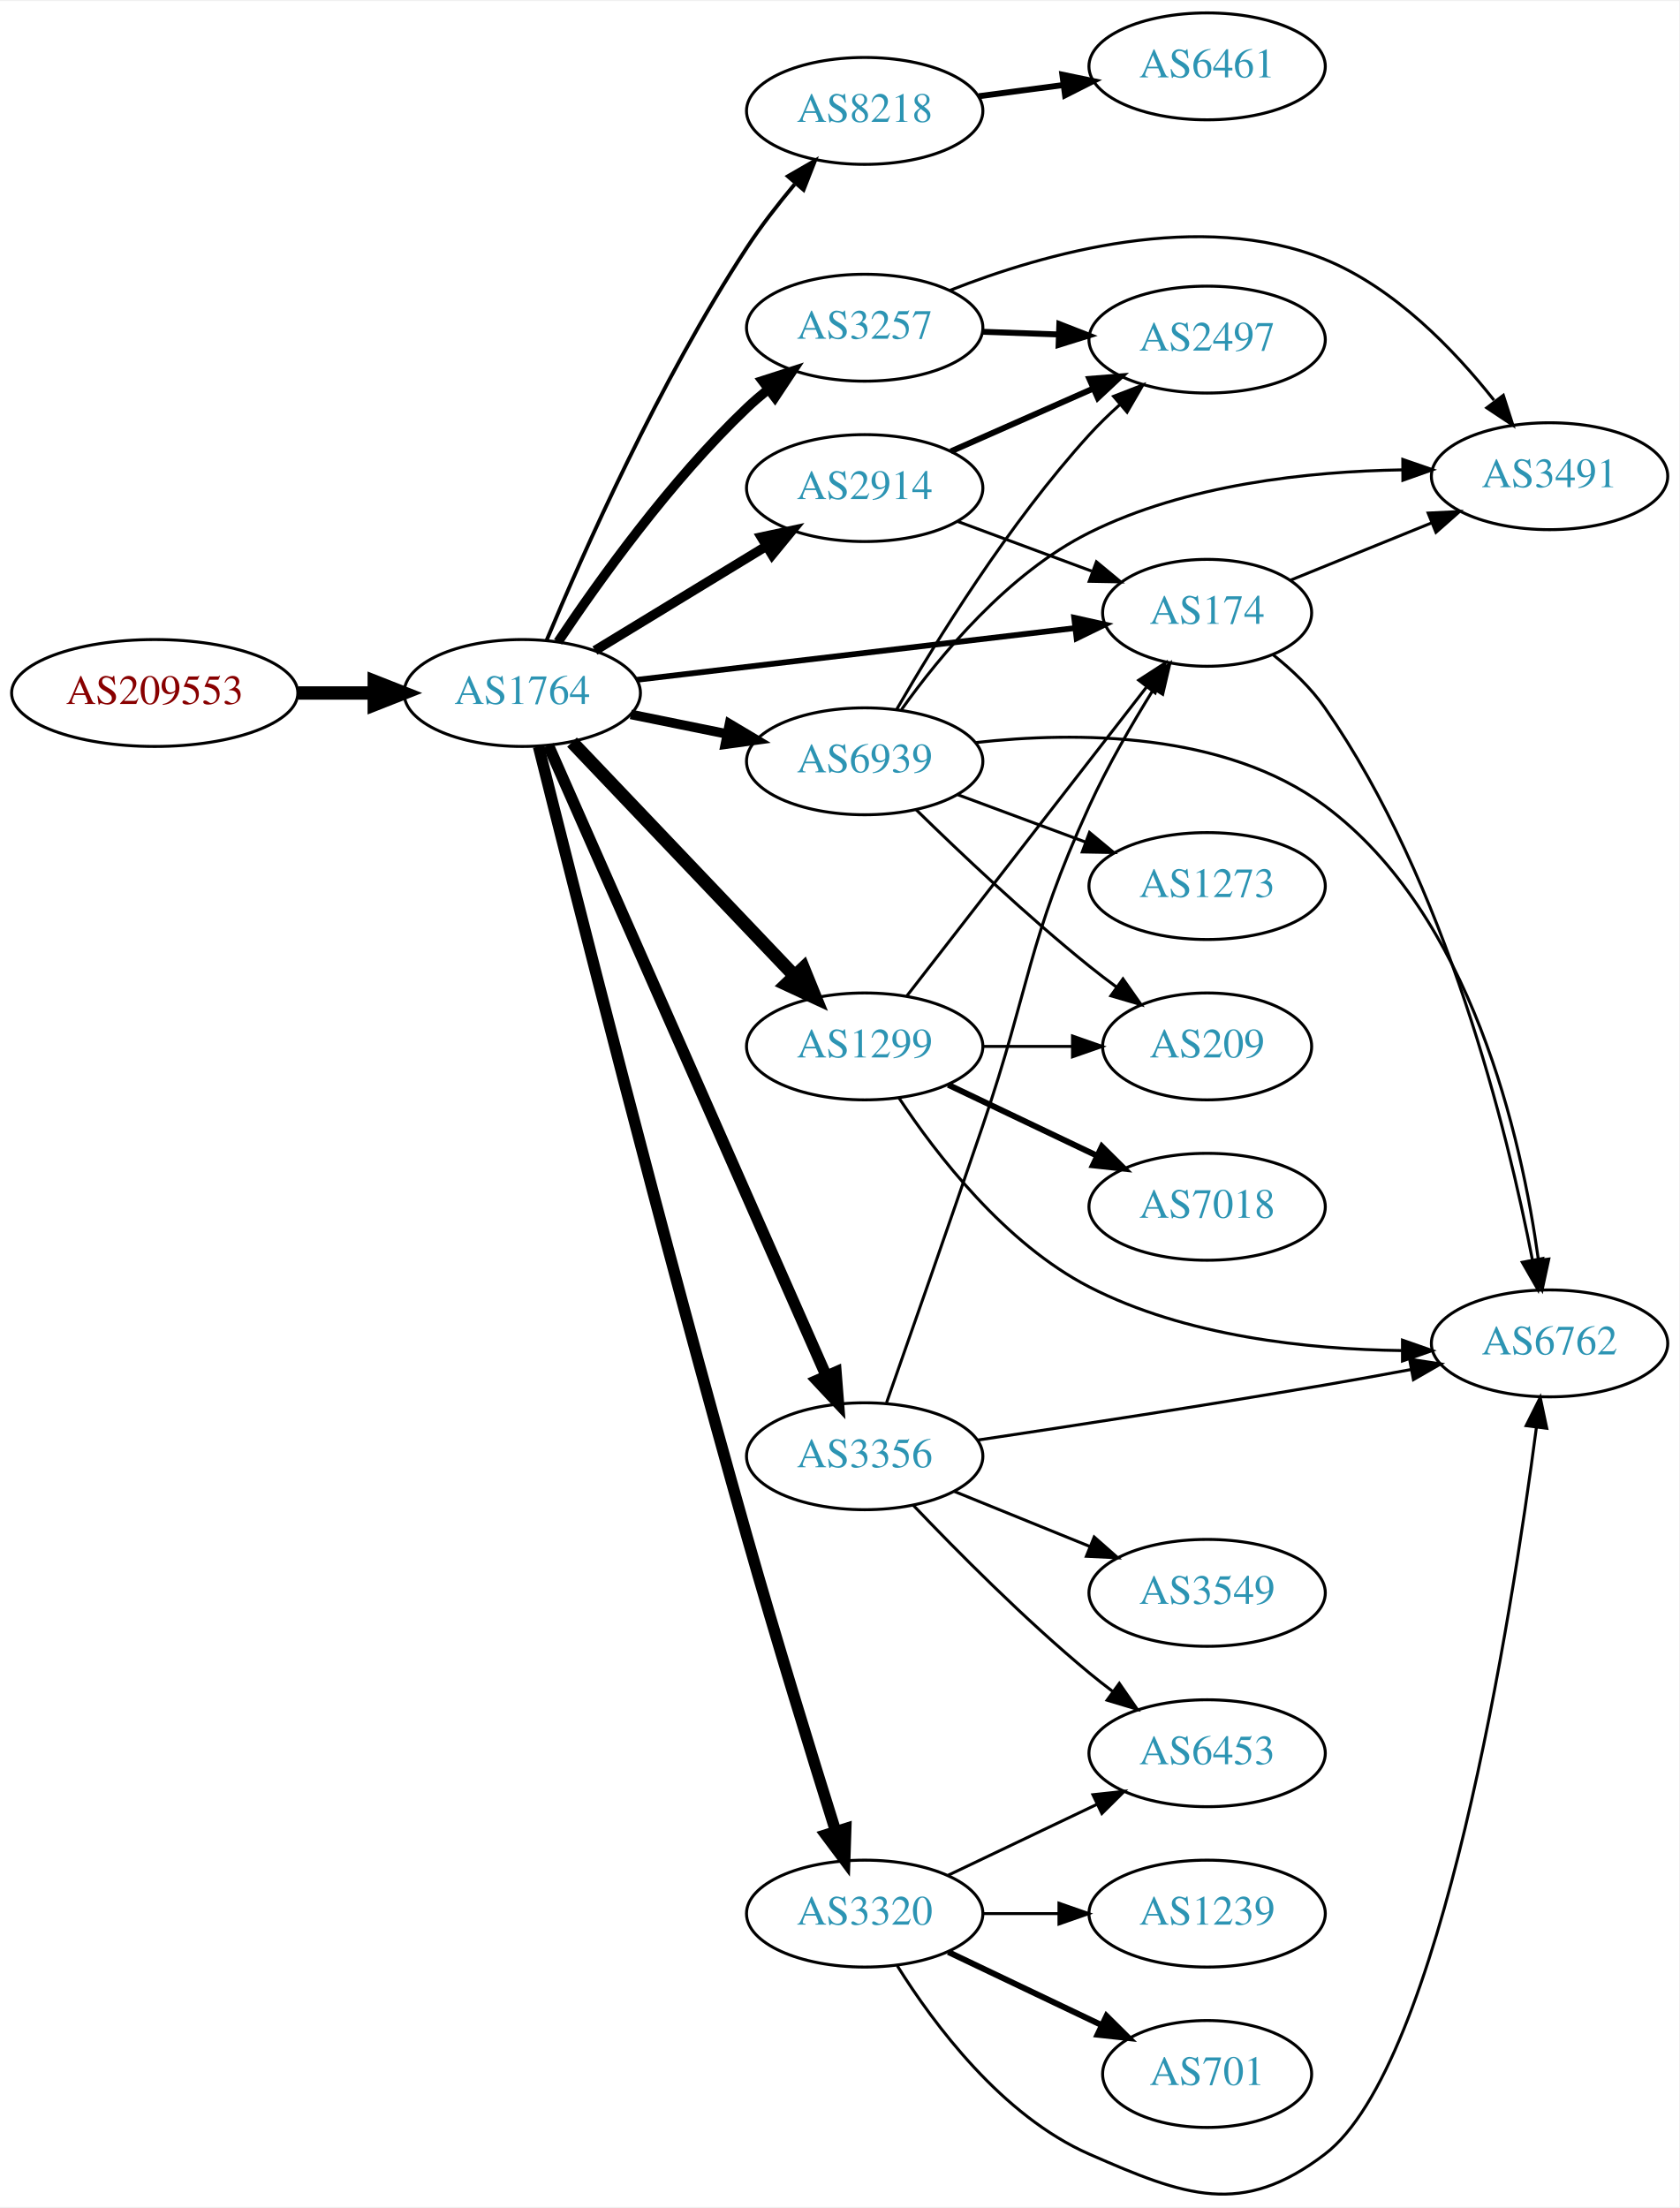
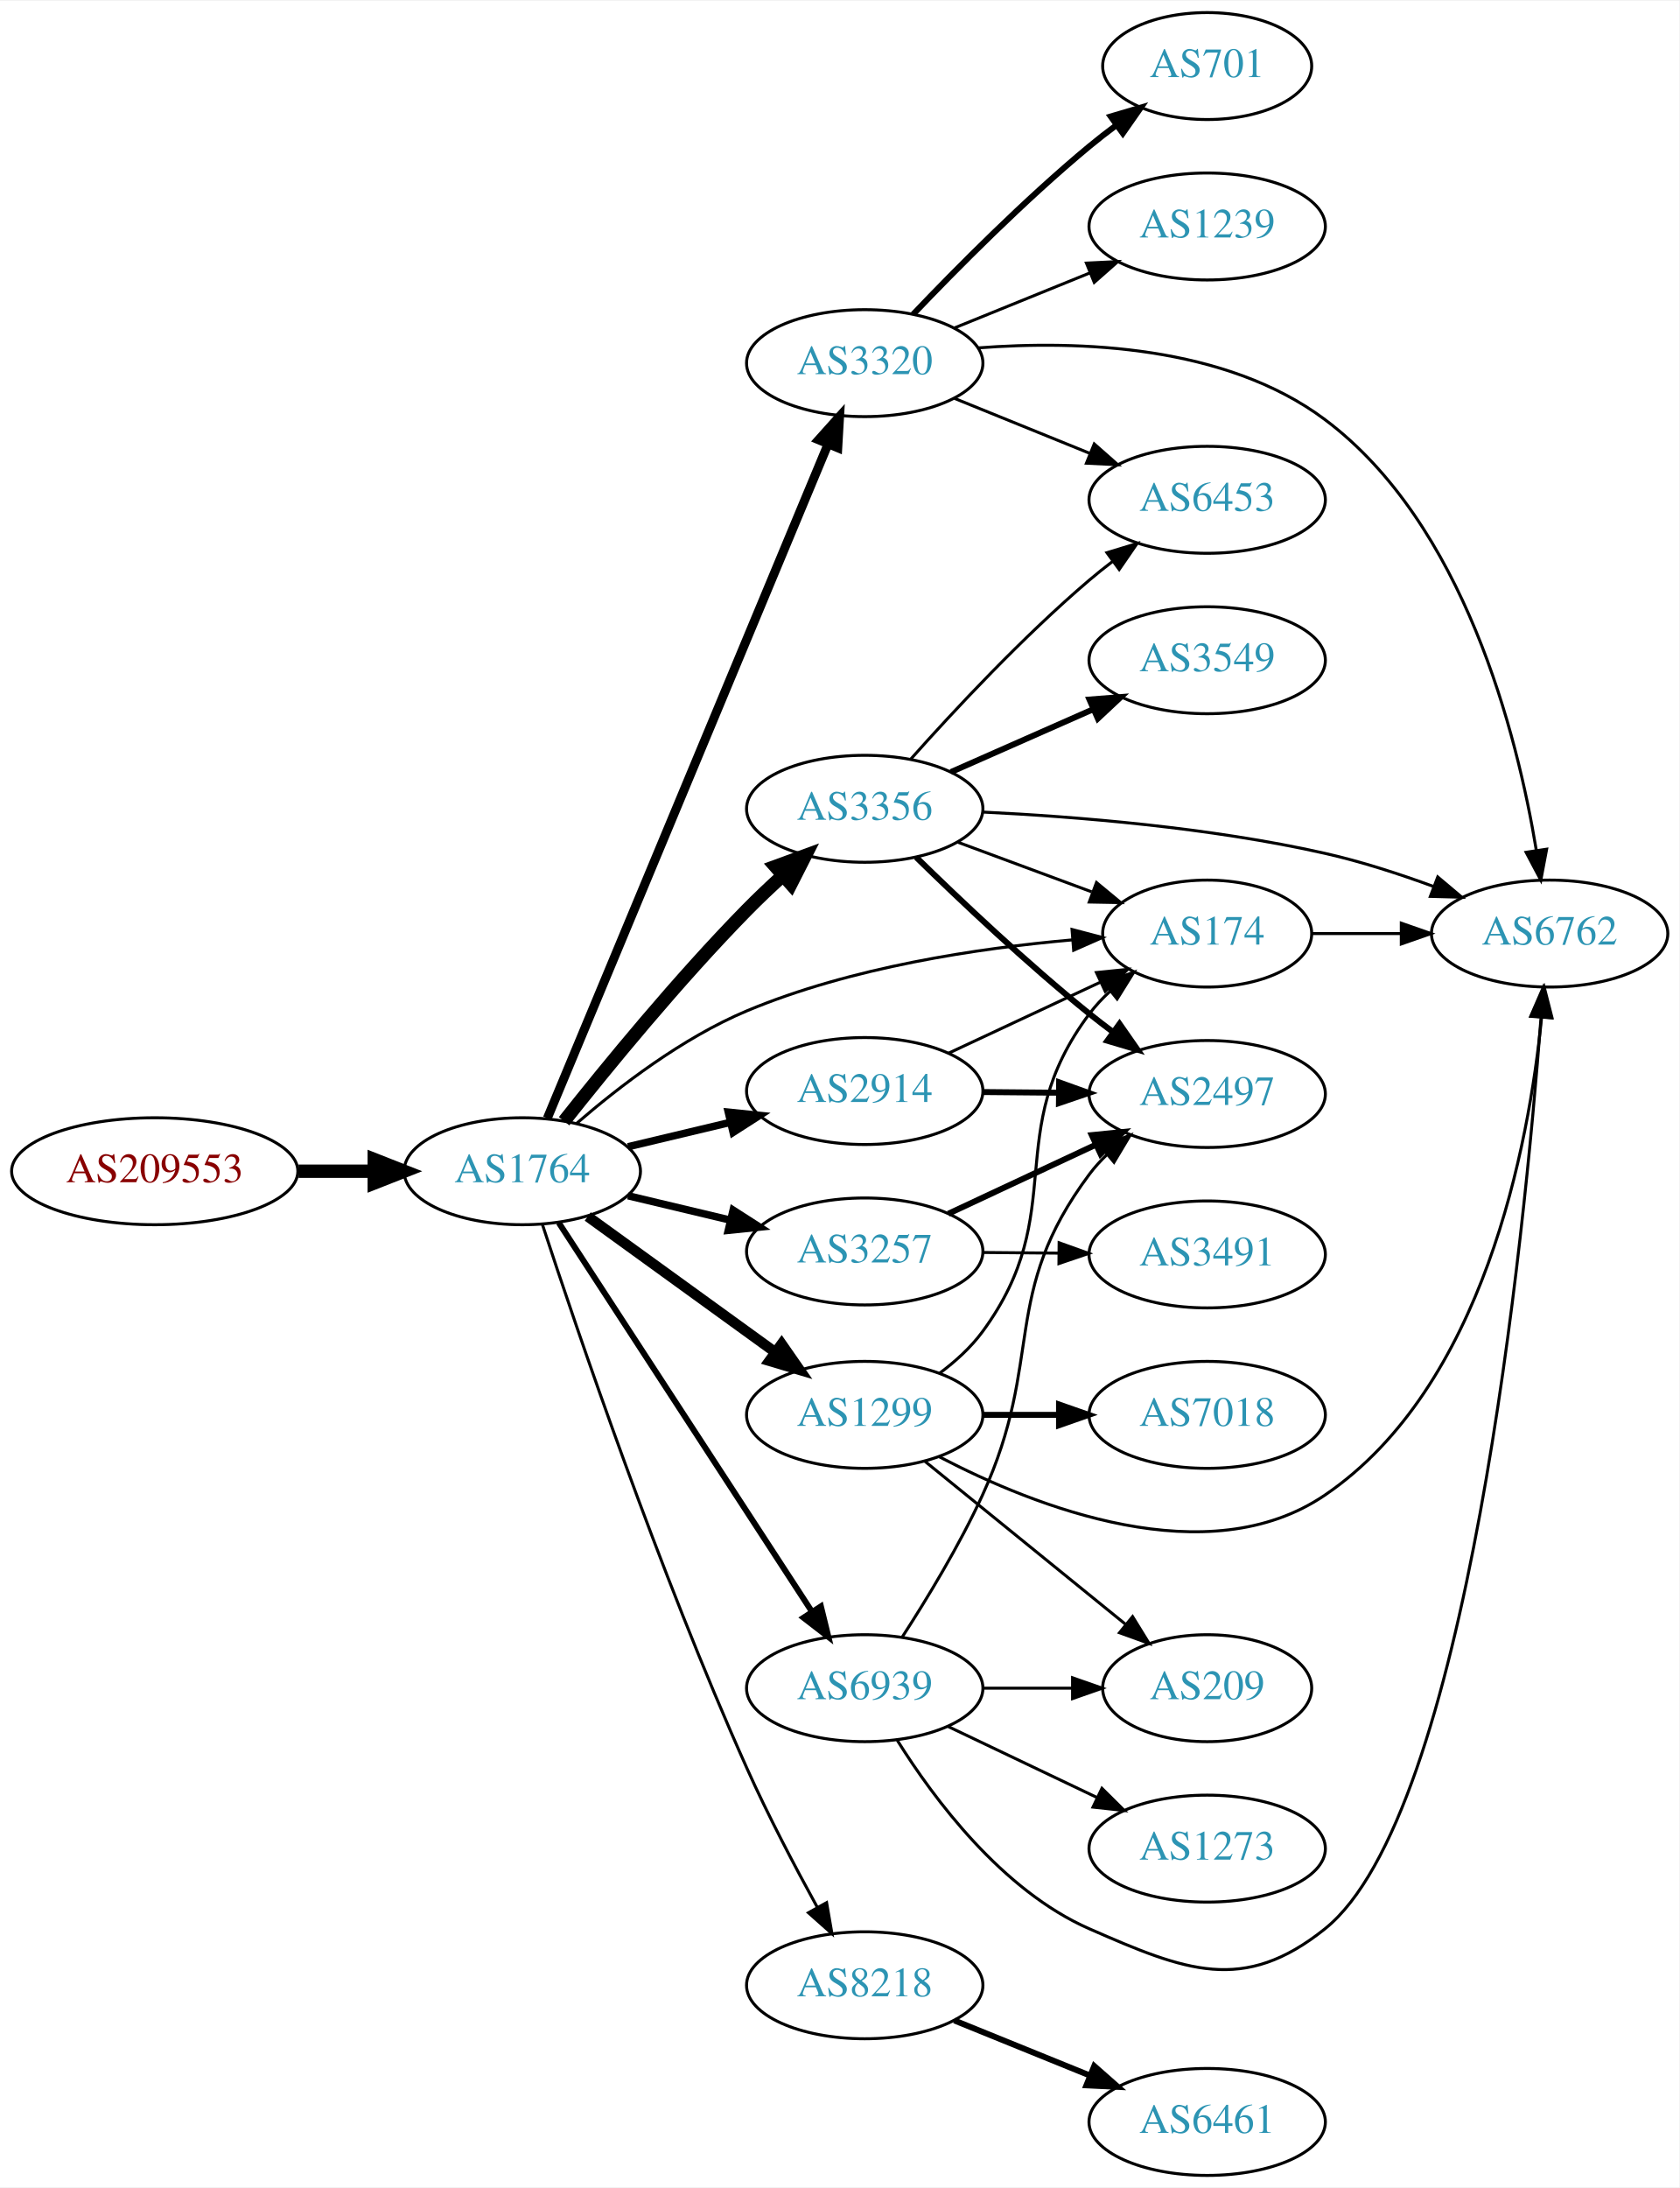
- <svg xmlns="http://www.w3.org/2000/svg" xmlns:xlink="http://www.w3.org/1999/xlink" width="565pt" height="743pt" viewBox="0.00 0.00 565.36 742.78">
-   <g id="graph0" class="graph" transform="scale(1 1) rotate(0) translate(4 738.776)">
-     <polygon fill="white" stroke="none" points="-4,4 -4,-738.776 561.363,-738.776 561.363,4 -4,4" />
+ <svg xmlns="http://www.w3.org/2000/svg" xmlns:xlink="http://www.w3.org/1999/xlink" width="565pt" height="736pt" viewBox="0.00 0.00 565.36 736.00">
+   <g id="graph0" class="graph" transform="scale(1 1) rotate(0) translate(4 732)">
+     <polygon fill="white" stroke="none" points="-4,4 -4,-732 561.363,-732 561.363,4 -4,4" />
    <g id="node1" class="node">
      <g id="a_node1">
        <a xlink:href="/asn/209553" xlink:title="AS209553 ~ JAGGAER Austria GmbH [AT]">
-           <ellipse fill="#ffffff" stroke="black" cx="48.096" cy="-505.776" rx="48.192" ry="18" />
-           <text text-anchor="middle" x="48.096" y="-502.076" font-family="Times,serif" font-size="14.00" fill="#880000">AS209553</text>
+           <ellipse fill="#ffffff" stroke="black" cx="48.096" cy="-338" rx="48.192" ry="18" />
+           <text text-anchor="middle" x="48.096" y="-334.3" font-family="Times,serif" font-size="14.00" fill="#880000">AS209553</text>
        </a>
      </g>
    </g>
    <g id="node2" class="node">
      <g id="a_node2">
        <a xlink:href="/asn/1764" xlink:title="AS1764 ~ NEXTLAYER-AS [AT]">
-           <ellipse fill="#ffffff" stroke="black" cx="171.838" cy="-505.776" rx="39.794" ry="18" />
-           <text text-anchor="middle" x="171.838" y="-502.076" font-family="Times,serif" font-size="14.00" fill="#2c94b3">AS1764</text>
+           <ellipse fill="#ffffff" stroke="black" cx="171.838" cy="-338" rx="39.794" ry="18" />
+           <text text-anchor="middle" x="171.838" y="-334.3" font-family="Times,serif" font-size="14.00" fill="#2c94b3">AS1764</text>
        </a>
      </g>
    </g>
    <g id="edge1" class="edge">
-       <path fill="none" stroke="black" stroke-width="4.5" d="M96.513,-505.776C104.867,-505.776 113.577,-505.776 121.969,-505.776" />
-       <polygon fill="black" stroke="black" stroke-width="4.5" points="122.004,-509.713 132.004,-505.776 122.004,-501.838 122.004,-509.713" />
+       <path fill="none" stroke="black" stroke-width="4.5" d="M96.513,-338C104.867,-338 113.577,-338 121.969,-338" />
+       <polygon fill="black" stroke="black" stroke-width="4.5" points="122.004,-341.938 132.004,-338 122.004,-334.063 122.004,-341.938" />
    </g>
    <g id="node3" class="node">
      <g id="a_node3">
-         <a xlink:href="/asn/8218" xlink:title="AS8218 ~ legacy Neotelecoms [FR]">
-           <ellipse fill="#ffffff" stroke="black" cx="287.131" cy="-701.776" rx="39.794" ry="18" />
-           <text text-anchor="middle" x="287.131" y="-698.076" font-family="Times,serif" font-size="14.00" fill="#2c94b3">AS8218</text>
+         <a xlink:href="/asn/3320" xlink:title="AS3320 ~ DTAG [DE]">
+           <ellipse fill="#ffffff" stroke="black" cx="287.131" cy="-610" rx="39.794" ry="18" />
+           <text text-anchor="middle" x="287.131" y="-606.3" font-family="Times,serif" font-size="14.00" fill="#2c94b3">AS3320</text>
        </a>
      </g>
    </g>
    <g id="edge2" class="edge">
-       <path fill="none" stroke="black" stroke-width="1.286" d="M180.071,-523.604C192.137,-552.477 217.982,-610.771 247.484,-655.776 252.229,-663.013 257.957,-670.391 263.534,-677.059" />
-       <polygon fill="black" stroke="black" stroke-width="1.286" points="261.25,-679.77 270.43,-685.059 266.552,-675.2 261.25,-679.77" />
+       <path fill="none" stroke="black" stroke-width="3" d="M180.271,-355.847C199.597,-402.244 251.52,-526.903 274.692,-582.537" />
+       <polygon fill="black" stroke="black" stroke-width="3" points="271.594,-584.202 278.67,-592.088 278.056,-581.511 271.594,-584.202" />
    </g>
    <g id="node4" class="node">
      <g id="a_node4">
-         <a xlink:href="/asn/3257" xlink:title="AS3257 ~ GTT [DE]">
-           <ellipse fill="#ffffff" stroke="black" cx="287.131" cy="-628.776" rx="39.794" ry="18" />
-           <text text-anchor="middle" x="287.131" y="-625.076" font-family="Times,serif" font-size="14.00" fill="#2c94b3">AS3257</text>
+         <a xlink:href="/asn/174" xlink:title="AS174 ~ Cogent Communications [US]">
+           <ellipse fill="#ffffff" stroke="black" cx="402.424" cy="-418" rx="35.194" ry="18" />
+           <text text-anchor="middle" x="402.424" y="-414.3" font-family="Times,serif" font-size="14.00" fill="#2c94b3">AS174</text>
        </a>
      </g>
    </g>
    <g id="edge3" class="edge">
-       <path fill="none" stroke="black" stroke-width="3.214" d="M183.88,-522.987C197.372,-543.234 221.619,-577.199 247.484,-601.776 249.654,-603.837 251.992,-605.86 254.406,-607.814" />
-       <polygon fill="black" stroke="black" stroke-width="3.214" points="252.687,-610.903 262.774,-614.146 256.911,-605.321 252.687,-610.903" />
+       <path fill="none" stroke="black" d="M190.118,-354.09C204.405,-366.457 225.799,-382.913 247.484,-392 282.521,-406.681 325.335,-413.08 356.909,-415.865" />
+       <polygon fill="black" stroke="black" points="356.913,-419.376 367.159,-416.678 357.467,-412.398 356.913,-419.376" />
    </g>
    <g id="node5" class="node">
      <g id="a_node5">
-         <a xlink:href="/asn/174" xlink:title="AS174 ~ Cogent Communications [US]">
-           <ellipse fill="#ffffff" stroke="black" cx="402.424" cy="-532.776" rx="35.194" ry="18" />
-           <text text-anchor="middle" x="402.424" y="-529.076" font-family="Times,serif" font-size="14.00" fill="#2c94b3">AS174</text>
+         <a xlink:href="/asn/3356" xlink:title="AS3356 ~ Level 3 Parent, LLC [US]">
+           <ellipse fill="#ffffff" stroke="black" cx="287.131" cy="-460" rx="39.794" ry="18" />
+           <text text-anchor="middle" x="287.131" y="-456.3" font-family="Times,serif" font-size="14.00" fill="#2c94b3">AS3356</text>
        </a>
      </g>
    </g>
    <g id="edge4" class="edge">
-       <path fill="none" stroke="black" stroke-width="1.929" d="M210.328,-510.204C250.814,-514.986 315.23,-522.595 357.917,-527.637" />
-       <polygon fill="black" stroke="black" stroke-width="1.929" points="357.665,-531.131 368.007,-528.829 358.486,-524.18 357.665,-531.131" />
+       <path fill="none" stroke="black" stroke-width="4.5" d="M185.911,-354.845C200.303,-373.036 224.463,-402.559 247.484,-426 251.224,-429.808 255.322,-433.689 259.407,-437.402" />
+       <polygon fill="black" stroke="black" stroke-width="4.5" points="257.058,-440.582 267.151,-444.273 262.284,-434.691 257.058,-440.582" />
    </g>
    <g id="node6" class="node">
      <g id="a_node6">
-         <a xlink:href="/asn/1299" xlink:title="AS1299 ~ Telia Carrier [EU]">
-           <ellipse fill="#ffffff" stroke="black" cx="287.131" cy="-386.776" rx="39.794" ry="18" />
-           <text text-anchor="middle" x="287.131" y="-383.076" font-family="Times,serif" font-size="14.00" fill="#2c94b3">AS1299</text>
+         <a xlink:href="/asn/8218" xlink:title="AS8218 ~ legacy Neotelecoms [FR]">
+           <ellipse fill="#ffffff" stroke="black" cx="287.131" cy="-64" rx="39.794" ry="18" />
+           <text text-anchor="middle" x="287.131" y="-60.3" font-family="Times,serif" font-size="14.00" fill="#2c94b3">AS8218</text>
        </a>
      </g>
    </g>
    <g id="edge5" class="edge">
-       <path fill="none" stroke="black" stroke-width="4.5" d="M188.591,-489.229C208.037,-468.803 241.252,-433.915 263.444,-410.605" />
-       <polygon fill="black" stroke="black" stroke-width="4.5" points="266.468,-413.139 270.512,-403.182 260.765,-407.709 266.468,-413.139" />
+       <path fill="none" stroke="black" d="M178.567,-320.213C190.171,-284.772 217.88,-203.073 247.484,-137 254.583,-121.157 263.61,-103.973 271.155,-90.26" />
+       <polygon fill="black" stroke="black" points="274.293,-91.819 276.099,-81.379 268.177,-88.413 274.293,-91.819" />
    </g>
    <g id="node7" class="node">
      <g id="a_node7">
-         <a xlink:href="/asn/3356" xlink:title="AS3356 ~ Level 3 Parent, LLC [US]">
-           <ellipse fill="#ffffff" stroke="black" cx="287.131" cy="-248.776" rx="39.794" ry="18" />
-           <text text-anchor="middle" x="287.131" y="-245.076" font-family="Times,serif" font-size="14.00" fill="#2c94b3">AS3356</text>
+         <a xlink:href="/asn/3257" xlink:title="AS3257 ~ GTT [DE]">
+           <ellipse fill="#ffffff" stroke="black" cx="287.131" cy="-311" rx="39.794" ry="18" />
+           <text text-anchor="middle" x="287.131" y="-307.3" font-family="Times,serif" font-size="14.00" fill="#2c94b3">AS3257</text>
        </a>
      </g>
    </g>
    <g id="edge6" class="edge">
-       <path fill="none" stroke="black" stroke-width="3.857" d="M180.625,-488.111C200.069,-444.004 250.854,-328.8 274.145,-275.966" />
-       <polygon fill="black" stroke="black" stroke-width="3.857" points="277.458,-277.126 278.289,-266.564 271.053,-274.303 277.458,-277.126" />
+       <path fill="none" stroke="black" stroke-width="2.5" d="M207.445,-329.752C218.316,-327.162 230.471,-324.265 241.913,-321.538" />
+       <polygon fill="black" stroke="black" stroke-width="2.5" points="242.819,-324.92 251.736,-319.197 241.197,-318.111 242.819,-324.92" />
    </g>
    <g id="node8" class="node">
      <g id="a_node8">
-         <a xlink:href="/asn/3320" xlink:title="AS3320 ~ DTAG [DE]">
-           <ellipse fill="#ffffff" stroke="black" cx="287.131" cy="-94.776" rx="39.794" ry="18" />
-           <text text-anchor="middle" x="287.131" y="-91.076" font-family="Times,serif" font-size="14.00" fill="#2c94b3">AS3320</text>
+         <a xlink:href="/asn/1299" xlink:title="AS1299 ~ Telia Carrier [EU]">
+           <ellipse fill="#ffffff" stroke="black" cx="287.131" cy="-256" rx="39.794" ry="18" />
+           <text text-anchor="middle" x="287.131" y="-252.3" font-family="Times,serif" font-size="14.00" fill="#2c94b3">AS1299</text>
        </a>
      </g>
    </g>
    <g id="edge7" class="edge">
-       <path fill="none" stroke="black" stroke-width="3.857" d="M177.316,-487.768C188.561,-442.767 219.122,-321.833 247.484,-221.776 257.207,-187.476 269.29,-148.258 277.332,-122.588" />
-       <polygon fill="black" stroke="black" stroke-width="3.857" points="280.749,-123.388 280.408,-112.798 274.071,-121.289 280.749,-123.388" />
+       <path fill="none" stroke="black" stroke-width="3.5" d="M193.882,-322.769C211.608,-309.939 237.156,-291.447 256.873,-277.176" />
+       <polygon fill="black" stroke="black" stroke-width="3.5" points="259.151,-279.848 265.2,-271.15 255.047,-274.178 259.151,-279.848" />
    </g>
    <g id="node9" class="node">
      <g id="a_node9">
        <a xlink:href="/asn/2914" xlink:title="AS2914 ~ NTT America, Inc. [US]">
-           <ellipse fill="#ffffff" stroke="black" cx="287.131" cy="-574.776" rx="39.794" ry="18" />
-           <text text-anchor="middle" x="287.131" y="-571.076" font-family="Times,serif" font-size="14.00" fill="#2c94b3">AS2914</text>
+           <ellipse fill="#ffffff" stroke="black" cx="287.131" cy="-365" rx="39.794" ry="18" />
+           <text text-anchor="middle" x="287.131" y="-361.3" font-family="Times,serif" font-size="14.00" fill="#2c94b3">AS2914</text>
        </a>
      </g>
    </g>
    <g id="edge8" class="edge">
-       <path fill="none" stroke="black" stroke-width="3.214" d="M196.312,-520.073C213.022,-530.249 235.677,-544.048 254.054,-555.24" />
-       <polygon fill="black" stroke="black" stroke-width="3.214" points="252.325,-558.285 262.687,-560.497 255.966,-552.306 252.325,-558.285" />
+       <path fill="none" stroke="black" stroke-width="2.5" d="M207.445,-346.248C218.316,-348.838 230.471,-351.735 241.913,-354.462" />
+       <polygon fill="black" stroke="black" stroke-width="2.5" points="241.197,-357.889 251.736,-356.803 242.819,-351.08 241.197,-357.889" />
    </g>
    <g id="node10" class="node">
      <g id="a_node10">
        <a xlink:href="/asn/6939" xlink:title="AS6939 ~ Hurricane Electric LLC [US]">
-           <ellipse fill="#ffffff" stroke="black" cx="287.131" cy="-482.776" rx="39.794" ry="18" />
-           <text text-anchor="middle" x="287.131" y="-479.076" font-family="Times,serif" font-size="14.00" fill="#2c94b3">AS6939</text>
+           <ellipse fill="#ffffff" stroke="black" cx="287.131" cy="-164" rx="39.794" ry="18" />
+           <text text-anchor="middle" x="287.131" y="-160.3" font-family="Times,serif" font-size="14.00" fill="#2c94b3">AS6939</text>
        </a>
      </g>
    </g>
    <g id="edge9" class="edge">
-       <path fill="none" stroke="black" stroke-width="3.214" d="M208.374,-498.562C218.602,-496.485 229.903,-494.191 240.646,-492.01" />
-       <polygon fill="black" stroke="black" stroke-width="3.214" points="241.618,-495.384 250.721,-489.964 240.225,-488.524 241.618,-495.384" />
+       <path fill="none" stroke="black" stroke-width="2" d="M184.115,-320.68C204.135,-289.933 245.972,-225.678 269.372,-189.739" />
+       <polygon fill="black" stroke="black" stroke-width="2" points="272.376,-191.54 274.899,-181.25 266.51,-187.72 272.376,-191.54" />
    </g>
    <g id="node11" class="node">
      <g id="a_node11">
-         <a xlink:href="/asn/6461" xlink:title="AS6461 ~ Zayo Bandwidth [US]">
-           <ellipse fill="#ffffff" stroke="black" cx="402.424" cy="-716.776" rx="39.794" ry="18" />
-           <text text-anchor="middle" x="402.424" y="-713.076" font-family="Times,serif" font-size="14.00" fill="#2c94b3">AS6461</text>
+         <a xlink:href="/asn/701" xlink:title="AS701 ~ UUNET [US]">
+           <ellipse fill="#ffffff" stroke="black" cx="402.424" cy="-710" rx="35.194" ry="18" />
+           <text text-anchor="middle" x="402.424" y="-706.3" font-family="Times,serif" font-size="14.00" fill="#2c94b3">AS701</text>
        </a>
      </g>
    </g>
    <g id="edge10" class="edge">
-       <path fill="none" stroke="black" stroke-width="2" d="M325.541,-706.729C334.629,-707.932 344.466,-709.235 353.951,-710.49" />
-       <polygon fill="black" stroke="black" stroke-width="2" points="353.68,-713.985 364.053,-711.828 354.599,-707.045 353.68,-713.985" />
+       <path fill="none" stroke="black" stroke-width="2" d="M303.436,-626.455C318.049,-641.796 341.005,-664.956 362.777,-683 365.657,-685.386 368.739,-687.78 371.86,-690.104" />
+       <polygon fill="black" stroke="black" stroke-width="2" points="369.94,-693.035 380.101,-696.036 374.03,-687.353 369.94,-693.035" />
    </g>
    <g id="node12" class="node">
      <g id="a_node12">
-         <a xlink:href="/asn/3491" xlink:title="AS3491 ~ PCCW Global, Inc. [US]">
-           <ellipse fill="#ffffff" stroke="black" cx="517.717" cy="-578.776" rx="39.794" ry="18" />
-           <text text-anchor="middle" x="517.717" y="-575.076" font-family="Times,serif" font-size="14.00" fill="#2c94b3">AS3491</text>
-         </a>
-       </g>
-     </g>
-     <g id="edge21" class="edge">
-       <path fill="none" stroke="black" d="M315.86,-641.36C347.506,-653.834 400.283,-668.812 442.07,-651.776 465.512,-642.219 485.592,-621.364 499.003,-604.382" />
-       <polygon fill="black" stroke="black" points="502.15,-606.022 505.39,-595.935 496.567,-601.8 502.15,-606.022" />
-     </g>
-     <g id="node18" class="node">
-       <g id="a_node18">
-         <a xlink:href="/asn/2497" xlink:title="AS2497 ~ Internet Initiative Japan Inc. [JP]">
-           <ellipse fill="#ffffff" stroke="black" cx="402.424" cy="-624.776" rx="39.794" ry="18" />
-           <text text-anchor="middle" x="402.424" y="-621.076" font-family="Times,serif" font-size="14.00" fill="#2c94b3">AS2497</text>
-         </a>
-       </g>
-     </g>
-     <g id="edge22" class="edge">
-       <path fill="none" stroke="black" stroke-width="2" d="M326.803,-627.41C335.006,-627.121 343.77,-626.811 352.302,-626.51" />
-       <polygon fill="black" stroke="black" stroke-width="2" points="352.671,-629.999 362.541,-626.149 352.424,-623.004 352.671,-629.999" />
+         <a xlink:href="/asn/1239" xlink:title="AS1239 ~ Sprint [US]">
+           <ellipse fill="#ffffff" stroke="black" cx="402.424" cy="-656" rx="39.794" ry="18" />
+           <text text-anchor="middle" x="402.424" y="-652.3" font-family="Times,serif" font-size="14.00" fill="#2c94b3">AS1239</text>
+         </a>
+       </g>
    </g>
    <g id="edge11" class="edge">
-       <path fill="none" stroke="black" d="M430.56,-543.794C444.764,-549.561 462.401,-556.722 478.011,-563.06" />
-       <polygon fill="black" stroke="black" points="476.838,-566.361 487.42,-566.881 479.472,-559.876 476.838,-566.361" />
+       <path fill="none" stroke="black" d="M317.307,-621.846C331.182,-627.48 347.96,-634.292 362.869,-640.346" />
+       <polygon fill="black" stroke="black" points="361.765,-643.675 372.347,-644.194 364.398,-637.189 361.765,-643.675" />
    </g>
    <g id="node13" class="node">
      <g id="a_node13">
        <a xlink:href="/asn/6762" xlink:title="AS6762 ~ TELECOM ITALIA SPARKLE S.p.A. [IT]">
-           <ellipse fill="#ffffff" stroke="black" cx="517.717" cy="-286.776" rx="39.794" ry="18" />
-           <text text-anchor="middle" x="517.717" y="-283.076" font-family="Times,serif" font-size="14.00" fill="#2c94b3">AS6762</text>
+           <ellipse fill="#ffffff" stroke="black" cx="517.717" cy="-418" rx="39.794" ry="18" />
+           <text text-anchor="middle" x="517.717" y="-414.3" font-family="Times,serif" font-size="14.00" fill="#2c94b3">AS6762</text>
        </a>
      </g>
    </g>
    <g id="edge12" class="edge">
-       <path fill="none" stroke="black" d="M424.651,-518.628C430.945,-513.6 437.397,-507.499 442.07,-500.776 483.063,-441.8 503.548,-358.13 511.93,-314.963" />
-       <polygon fill="black" stroke="black" points="515.414,-315.373 513.806,-304.901 508.533,-314.091 515.414,-315.373" />
-     </g>
-     <g id="edge27" class="edge">
-       <path fill="none" stroke="black" d="M301.349,-403.81C321.218,-429.415 358.902,-477.978 381.93,-507.654" />
-       <polygon fill="black" stroke="black" points="379.394,-510.096 388.29,-515.85 384.925,-505.804 379.394,-510.096" />
+       <path fill="none" stroke="black" d="M325.185,-615.125C358.963,-617.727 408.562,-616.112 442.07,-591 488.947,-555.87 506.768,-485.232 513.246,-445.955" />
+       <polygon fill="black" stroke="black" points="516.717,-446.405 514.755,-435.994 509.796,-445.357 516.717,-446.405" />
+     </g>
+     <g id="node14" class="node">
+       <g id="a_node14">
+         <a xlink:href="/asn/6453" xlink:title="AS6453 ~ TATA COMMUNICATIONS (AMERICA) INC [US]">
+           <ellipse fill="#ffffff" stroke="black" cx="402.424" cy="-564" rx="39.794" ry="18" />
+           <text text-anchor="middle" x="402.424" y="-560.3" font-family="Times,serif" font-size="14.00" fill="#2c94b3">AS6453</text>
+         </a>
+       </g>
+     </g>
+     <g id="edge13" class="edge">
+       <path fill="none" stroke="black" d="M317.307,-598.154C331.182,-592.52 347.96,-585.708 362.869,-579.654" />
+       <polygon fill="black" stroke="black" points="364.398,-582.811 372.347,-575.806 361.765,-576.325 364.398,-582.811" />
+     </g>
+     <g id="edge14" class="edge">
+       <path fill="none" stroke="black" d="M437.723,-418C447.1,-418 457.451,-418 467.485,-418" />
+       <polygon fill="black" stroke="black" points="467.774,-421.5 477.774,-418 467.774,-414.5 467.774,-421.5" />
+     </g>
+     <g id="edge19" class="edge">
+       <path fill="none" stroke="black" d="M318.491,-448.745C332.338,-443.612 348.876,-437.481 363.528,-432.049" />
+       <polygon fill="black" stroke="black" points="365.154,-435.179 373.314,-428.421 362.721,-428.615 365.154,-435.179" />
+     </g>
+     <g id="edge16" class="edge">
+       <path fill="none" stroke="black" d="M326.828,-458.902C358.218,-457.375 403.436,-453.725 442.07,-445 454.253,-442.249 467.165,-438.062 478.763,-433.801" />
+       <polygon fill="black" stroke="black" points="480.046,-437.057 488.151,-430.233 477.56,-430.513 480.046,-437.057" />
+     </g>
+     <g id="edge18" class="edge">
+       <path fill="none" stroke="black" d="M302.726,-476.828C317.195,-493.067 340.38,-517.928 362.777,-537 365.27,-539.122 367.927,-541.241 370.637,-543.305" />
+       <polygon fill="black" stroke="black" points="368.672,-546.204 378.81,-549.281 372.804,-540.553 368.672,-546.204" />
+     </g>
+     <g id="node15" class="node">
+       <g id="a_node15">
+         <a xlink:href="/asn/2497" xlink:title="AS2497 ~ Internet Initiative Japan Inc. [JP]">
+           <ellipse fill="#ffffff" stroke="black" cx="402.424" cy="-364" rx="39.794" ry="18" />
+           <text text-anchor="middle" x="402.424" y="-360.3" font-family="Times,serif" font-size="14.00" fill="#2c94b3">AS2497</text>
+         </a>
+       </g>
+     </g>
+     <g id="edge15" class="edge">
+       <path fill="none" stroke="black" stroke-width="2" d="M304.446,-443.703C319.192,-429.274 341.747,-407.935 362.777,-391 365.327,-388.947 368.024,-386.876 370.759,-384.843" />
+       <polygon fill="black" stroke="black" stroke-width="2" points="372.912,-387.605 378.972,-378.914 368.815,-381.929 372.912,-387.605" />
+     </g>
+     <g id="node16" class="node">
+       <g id="a_node16">
+         <a xlink:href="/asn/3549" xlink:title="AS3549 ~ Level 3 Parent, LLC [US]">
+           <ellipse fill="#ffffff" stroke="black" cx="402.424" cy="-510" rx="39.794" ry="18" />
+           <text text-anchor="middle" x="402.424" y="-506.3" font-family="Times,serif" font-size="14.00" fill="#2c94b3">AS3549</text>
+         </a>
+       </g>
+     </g>
+     <g id="edge17" class="edge">
+       <path fill="none" stroke="black" stroke-width="2" d="M316.136,-472.36C330.57,-478.73 348.371,-486.586 363.97,-493.47" />
+       <polygon fill="black" stroke="black" stroke-width="2" points="362.787,-496.774 373.348,-497.609 365.613,-490.37 362.787,-496.774" />
+     </g>
+     <g id="node17" class="node">
+       <g id="a_node17">
+         <a xlink:href="/asn/6461" xlink:title="AS6461 ~ Zayo Bandwidth [US]">
+           <ellipse fill="#ffffff" stroke="black" cx="402.424" cy="-18" rx="39.794" ry="18" />
+           <text text-anchor="middle" x="402.424" y="-14.3" font-family="Times,serif" font-size="14.00" fill="#2c94b3">AS6461</text>
+         </a>
+       </g>
+     </g>
+     <g id="edge20" class="edge">
+       <path fill="none" stroke="black" stroke-width="2" d="M317.307,-52.154C331.182,-46.52 347.96,-39.708 362.869,-33.654" />
+       <polygon fill="black" stroke="black" stroke-width="2" points="364.398,-36.811 372.347,-29.806 361.765,-30.325 364.398,-36.811" />
+     </g>
+     <g id="edge26" class="edge">
+       <path fill="none" stroke="black" stroke-width="2" d="M315.267,-323.695C330.152,-330.658 348.808,-339.385 364.95,-346.937" />
+       <polygon fill="black" stroke="black" stroke-width="2" points="363.575,-350.158 374.116,-351.225 366.541,-343.817 363.575,-350.158" />
+     </g>
+     <g id="node20" class="node">
+       <g id="a_node20">
+         <a xlink:href="/asn/3491" xlink:title="AS3491 ~ PCCW Global, Inc. [US]">
+           <ellipse fill="#ffffff" stroke="black" cx="402.424" cy="-310" rx="39.794" ry="18" />
+           <text text-anchor="middle" x="402.424" y="-306.3" font-family="Times,serif" font-size="14.00" fill="#2c94b3">AS3491</text>
+         </a>
+       </g>
    </g>
    <g id="edge25" class="edge">
-       <path fill="none" stroke="black" d="M298.624,-369.504C311.259,-350.391 334.37,-320.367 362.777,-305.776 395.166,-289.14 436.286,-284.777 467.878,-284.363" />
-       <polygon fill="black" stroke="black" points="468.201,-287.863 478.2,-284.362 468.2,-280.863 468.201,-287.863" />
+       <path fill="none" stroke="black" d="M326.803,-310.659C335.006,-310.586 343.77,-310.509 352.302,-310.434" />
+       <polygon fill="black" stroke="black" points="352.573,-313.931 362.541,-310.343 352.511,-306.932 352.573,-313.931" />
+     </g>
+     <g id="edge24" class="edge">
+       <path fill="none" stroke="black" d="M312.245,-269.935C317.603,-273.924 322.85,-278.661 326.777,-284 356.507,-324.419 332.702,-350.838 362.777,-391 364.789,-393.686 367.147,-396.204 369.69,-398.54" />
+       <polygon fill="black" stroke="black" points="367.72,-401.447 377.708,-404.981 372.104,-395.99 367.72,-401.447" />
+     </g>
+     <g id="edge22" class="edge">
+       <path fill="none" stroke="black" d="M312.266,-241.869C344.631,-224.975 402.584,-202.141 442.07,-229 495.584,-265.401 510.734,-346.689 515.023,-389.838" />
+       <polygon fill="black" stroke="black" points="511.548,-390.274 515.896,-399.936 518.522,-389.671 511.548,-390.274" />
+     </g>
+     <g id="node18" class="node">
+       <g id="a_node18">
+         <a xlink:href="/asn/7018" xlink:title="AS7018 ~ AT&amp;T Services, Inc. [US]">
+           <ellipse fill="#ffffff" stroke="black" cx="402.424" cy="-256" rx="39.794" ry="18" />
+           <text text-anchor="middle" x="402.424" y="-252.3" font-family="Times,serif" font-size="14.00" fill="#2c94b3">AS7018</text>
+         </a>
+       </g>
+     </g>
+     <g id="edge21" class="edge">
+       <path fill="none" stroke="black" stroke-width="2" d="M326.803,-256C335.006,-256 343.77,-256 352.302,-256" />
+       <polygon fill="black" stroke="black" stroke-width="2" points="352.541,-259.5 362.541,-256 352.541,-252.5 352.541,-259.5" />
    </g>
    <g id="node19" class="node">
      <g id="a_node19">
-         <a xlink:href="/asn/7018" xlink:title="AS7018 ~ AT&amp;T Services, Inc. [US]">
-           <ellipse fill="#ffffff" stroke="black" cx="402.424" cy="-332.776" rx="39.794" ry="18" />
-           <text text-anchor="middle" x="402.424" y="-329.076" font-family="Times,serif" font-size="14.00" fill="#2c94b3">AS7018</text>
-         </a>
-       </g>
-     </g>
-     <g id="edge26" class="edge">
-       <path fill="none" stroke="black" stroke-width="2" d="M315.267,-373.841C330.261,-366.695 349.082,-357.724 365.306,-349.991" />
-       <polygon fill="black" stroke="black" stroke-width="2" points="366.988,-353.067 374.509,-345.605 363.976,-346.748 366.988,-353.067" />
-     </g>
-     <g id="node20" class="node">
-       <g id="a_node20">
        <a xlink:href="/asn/209" xlink:title="AS209 ~ CenturyLink Communications, LLC [US]">
-           <ellipse fill="#ffffff" stroke="black" cx="402.424" cy="-386.776" rx="35.194" ry="18" />
-           <text text-anchor="middle" x="402.424" y="-383.076" font-family="Times,serif" font-size="14.00" fill="#2c94b3">AS209</text>
-         </a>
-       </g>
+           <ellipse fill="#ffffff" stroke="black" cx="402.424" cy="-164" rx="35.194" ry="18" />
+           <text text-anchor="middle" x="402.424" y="-160.3" font-family="Times,serif" font-size="14.00" fill="#2c94b3">AS209</text>
+         </a>
+       </g>
+     </g>
+     <g id="edge23" class="edge">
+       <path fill="none" stroke="black" d="M307.35,-240.393C325.964,-225.277 354.339,-202.235 375.059,-185.41" />
+       <polygon fill="black" stroke="black" points="377.308,-188.092 382.864,-179.071 372.895,-182.658 377.308,-188.092" />
    </g>
    <g id="edge28" class="edge">
-       <path fill="none" stroke="black" d="M326.803,-386.776C336.508,-386.776 346.999,-386.776 356.962,-386.776" />
-       <polygon fill="black" stroke="black" points="357.098,-390.276 367.098,-386.776 357.098,-383.276 357.098,-390.276" />
-     </g>
-     <g id="edge16" class="edge">
-       <path fill="none" stroke="black" d="M294.497,-266.823C302.218,-288.766 315.589,-326.94 326.777,-359.776 343.096,-407.668 341.728,-421.766 362.777,-467.776 368.897,-481.153 377.064,-495.272 384.312,-506.921" />
-       <polygon fill="black" stroke="black" points="381.556,-509.108 389.872,-515.672 387.464,-505.354 381.556,-509.108" />
-     </g>
-     <g id="edge14" class="edge">
-       <path fill="none" stroke="black" d="M325.198,-254.228C356.411,-258.898 402.216,-265.933 442.07,-272.776 451.423,-274.381 461.416,-276.191 470.951,-277.962" />
-       <polygon fill="black" stroke="black" points="470.592,-281.456 481.066,-279.859 471.882,-274.576 470.592,-281.456" />
-     </g>
-     <g id="node14" class="node">
-       <g id="a_node14">
-         <a xlink:href="/asn/3549" xlink:title="AS3549 ~ Level 3 Parent, LLC [US]">
-           <ellipse fill="#ffffff" stroke="black" cx="402.424" cy="-202.776" rx="39.794" ry="18" />
-           <text text-anchor="middle" x="402.424" y="-199.076" font-family="Times,serif" font-size="14.00" fill="#2c94b3">AS3549</text>
-         </a>
-       </g>
-     </g>
-     <g id="edge13" class="edge">
-       <path fill="none" stroke="black" d="M317.307,-236.93C331.182,-231.296 347.96,-224.484 362.869,-218.43" />
-       <polygon fill="black" stroke="black" points="364.398,-221.587 372.347,-214.582 361.765,-215.101 364.398,-221.587" />
-     </g>
-     <g id="node15" class="node">
-       <g id="a_node15">
-         <a xlink:href="/asn/6453" xlink:title="AS6453 ~ TATA COMMUNICATIONS (AMERICA) INC [US]">
-           <ellipse fill="#ffffff" stroke="black" cx="402.424" cy="-148.776" rx="39.794" ry="18" />
-           <text text-anchor="middle" x="402.424" y="-145.076" font-family="Times,serif" font-size="14.00" fill="#2c94b3">AS6453</text>
-         </a>
-       </g>
-     </g>
-     <g id="edge15" class="edge">
-       <path fill="none" stroke="black" d="M303.436,-232.321C318.049,-216.98 341.005,-193.82 362.777,-175.776 365.298,-173.687 367.975,-171.591 370.697,-169.543" />
-       <polygon fill="black" stroke="black" points="372.857,-172.299 378.889,-163.589 368.742,-166.636 372.857,-172.299" />
-     </g>
-     <g id="edge20" class="edge">
-       <path fill="none" stroke="black" d="M298.098,-77.214C310.4,-57.526 333.353,-26.673 362.777,-13.776 395.054,0.372 414.057,7.606 442.07,-13.776 481.3,-43.719 504.926,-194.764 513.281,-258.421" />
-       <polygon fill="black" stroke="black" points="509.837,-259.076 514.578,-268.551 516.78,-258.187 509.837,-259.076" />
-     </g>
-     <g id="edge19" class="edge">
-       <path fill="none" stroke="black" d="M315.267,-107.71C330.261,-114.857 349.082,-123.828 365.306,-131.56" />
-       <polygon fill="black" stroke="black" points="363.976,-134.804 374.509,-135.947 366.988,-128.485 363.976,-134.804" />
-     </g>
-     <g id="node16" class="node">
-       <g id="a_node16">
-         <a xlink:href="/asn/701" xlink:title="AS701 ~ UUNET [US]">
-           <ellipse fill="#ffffff" stroke="black" cx="402.424" cy="-40.776" rx="35.194" ry="18" />
-           <text text-anchor="middle" x="402.424" y="-37.076" font-family="Times,serif" font-size="14.00" fill="#2c94b3">AS701</text>
-         </a>
-       </g>
-     </g>
-     <g id="edge17" class="edge">
-       <path fill="none" stroke="black" stroke-width="2" d="M315.267,-81.841C330.699,-74.486 350.185,-65.198 366.72,-57.317" />
-       <polygon fill="black" stroke="black" stroke-width="2" points="368.54,-60.327 376.062,-52.864 365.529,-54.008 368.54,-60.327" />
-     </g>
-     <g id="node17" class="node">
-       <g id="a_node17">
-         <a xlink:href="/asn/1239" xlink:title="AS1239 ~ Sprint [US]">
-           <ellipse fill="#ffffff" stroke="black" cx="402.424" cy="-94.776" rx="39.794" ry="18" />
-           <text text-anchor="middle" x="402.424" y="-91.076" font-family="Times,serif" font-size="14.00" fill="#2c94b3">AS1239</text>
-         </a>
-       </g>
-     </g>
-     <g id="edge18" class="edge">
-       <path fill="none" stroke="black" d="M326.803,-94.776C335.006,-94.776 343.77,-94.776 352.302,-94.776" />
-       <polygon fill="black" stroke="black" points="352.541,-98.276 362.541,-94.776 352.541,-91.276 352.541,-98.276" />
-     </g>
-     <g id="edge24" class="edge">
-       <path fill="none" stroke="black" d="M318.491,-563.521C332.338,-558.387 348.876,-552.256 363.528,-546.824" />
-       <polygon fill="black" stroke="black" points="365.154,-549.954 373.314,-543.197 362.721,-543.391 365.154,-549.954" />
-     </g>
-     <g id="edge23" class="edge">
-       <path fill="none" stroke="black" stroke-width="2" d="M316.136,-587.135C330.57,-593.506 348.371,-601.362 363.97,-608.246" />
-       <polygon fill="black" stroke="black" stroke-width="2" points="362.787,-611.549 373.348,-612.385 365.613,-605.145 362.787,-611.549" />
-     </g>
-     <g id="edge30" class="edge">
-       <path fill="none" stroke="black" d="M299.533,-500.19C312.495,-518.395 335.442,-546.169 362.777,-559.776 395.374,-576.001 436.482,-580.387 468.017,-580.914" />
-       <polygon fill="black" stroke="black" points="468.304,-584.415 478.318,-580.956 468.333,-577.415 468.304,-584.415" />
+       <path fill="none" stroke="black" d="M315.267,-377.695C330.59,-384.863 349.908,-393.9 366.368,-401.6" />
+       <polygon fill="black" stroke="black" points="365.135,-404.888 375.676,-405.955 368.101,-398.547 365.135,-404.888" />
+     </g>
+     <g id="edge27" class="edge">
+       <path fill="none" stroke="black" stroke-width="2" d="M326.803,-364.659C335.006,-364.586 343.77,-364.509 352.302,-364.434" />
+       <polygon fill="black" stroke="black" stroke-width="2" points="352.573,-367.931 362.541,-364.343 352.511,-360.932 352.573,-367.931" />
+     </g>
+     <g id="edge31" class="edge">
+       <path fill="none" stroke="black" d="M298.098,-146.438C310.4,-126.751 333.353,-95.897 362.777,-83 395.054,-68.852 414.574,-60.956 442.07,-83 490.049,-121.465 509.186,-315.676 514.8,-389.483" />
+       <polygon fill="black" stroke="black" points="511.339,-390.142 515.559,-399.86 518.32,-389.631 511.339,-390.142" />
    </g>
    <g id="edge32" class="edge">
-       <path fill="none" stroke="black" d="M324.524,-489.088C358.306,-492.848 408.323,-492.818 442.07,-467.776 491.434,-431.146 508.305,-355.947 513.957,-314.948" />
-       <polygon fill="black" stroke="black" points="517.455,-315.184 515.219,-304.828 510.508,-314.318 517.455,-315.184" />
-     </g>
-     <g id="edge31" class="edge">
-       <path fill="none" stroke="black" d="M297.887,-500.257C310.989,-522.921 335.767,-563.059 362.777,-592.776 365.894,-596.204 369.383,-599.59 372.956,-602.801" />
-       <polygon fill="black" stroke="black" points="370.924,-605.669 380.8,-609.505 375.472,-600.348 370.924,-605.669" />
+       <path fill="none" stroke="black" d="M299.682,-181.104C307.979,-193.902 319.021,-212.047 326.777,-229 347.827,-275.01 332.506,-296.458 362.777,-337 364.522,-339.336 366.529,-341.545 368.693,-343.617" />
+       <polygon fill="black" stroke="black" points="366.57,-346.405 376.493,-350.118 371.052,-341.027 366.57,-346.405" />
    </g>
    <g id="edge29" class="edge">
-       <path fill="none" stroke="black" d="M304.446,-466.479C319.192,-452.05 341.747,-430.711 362.777,-413.776 365.69,-411.43 368.794,-409.062 371.928,-406.754" />
-       <polygon fill="black" stroke="black" points="374.092,-409.509 380.184,-400.841 370.016,-403.818 374.092,-409.509" />
+       <path fill="none" stroke="black" d="M326.803,-164C336.508,-164 346.999,-164 356.962,-164" />
+       <polygon fill="black" stroke="black" points="357.098,-167.5 367.098,-164 357.098,-160.5 357.098,-167.5" />
    </g>
    <g id="node21" class="node">
      <g id="a_node21">
        <a xlink:href="/asn/1273" xlink:title="AS1273 ~ Vodafone Group PLC [EU]">
-           <ellipse fill="#ffffff" stroke="black" cx="402.424" cy="-440.776" rx="39.794" ry="18" />
-           <text text-anchor="middle" x="402.424" y="-437.076" font-family="Times,serif" font-size="14.00" fill="#2c94b3">AS1273</text>
-         </a>
-       </g>
-     </g>
-     <g id="edge33" class="edge">
-       <path fill="none" stroke="black" d="M318.491,-471.521C331.699,-466.624 347.355,-460.82 361.488,-455.581" />
-       <polygon fill="black" stroke="black" points="362.82,-458.82 370.98,-452.062 360.387,-452.256 362.82,-458.82" />
+           <ellipse fill="#ffffff" stroke="black" cx="402.424" cy="-110" rx="39.794" ry="18" />
+           <text text-anchor="middle" x="402.424" y="-106.3" font-family="Times,serif" font-size="14.00" fill="#2c94b3">AS1273</text>
+         </a>
+       </g>
+     </g>
+     <g id="edge30" class="edge">
+       <path fill="none" stroke="black" d="M315.267,-151.066C330.261,-143.919 349.082,-134.948 365.306,-127.215" />
+       <polygon fill="black" stroke="black" points="366.988,-130.291 374.509,-122.829 363.976,-123.972 366.988,-130.291" />
    </g>
  </g>
</svg>
